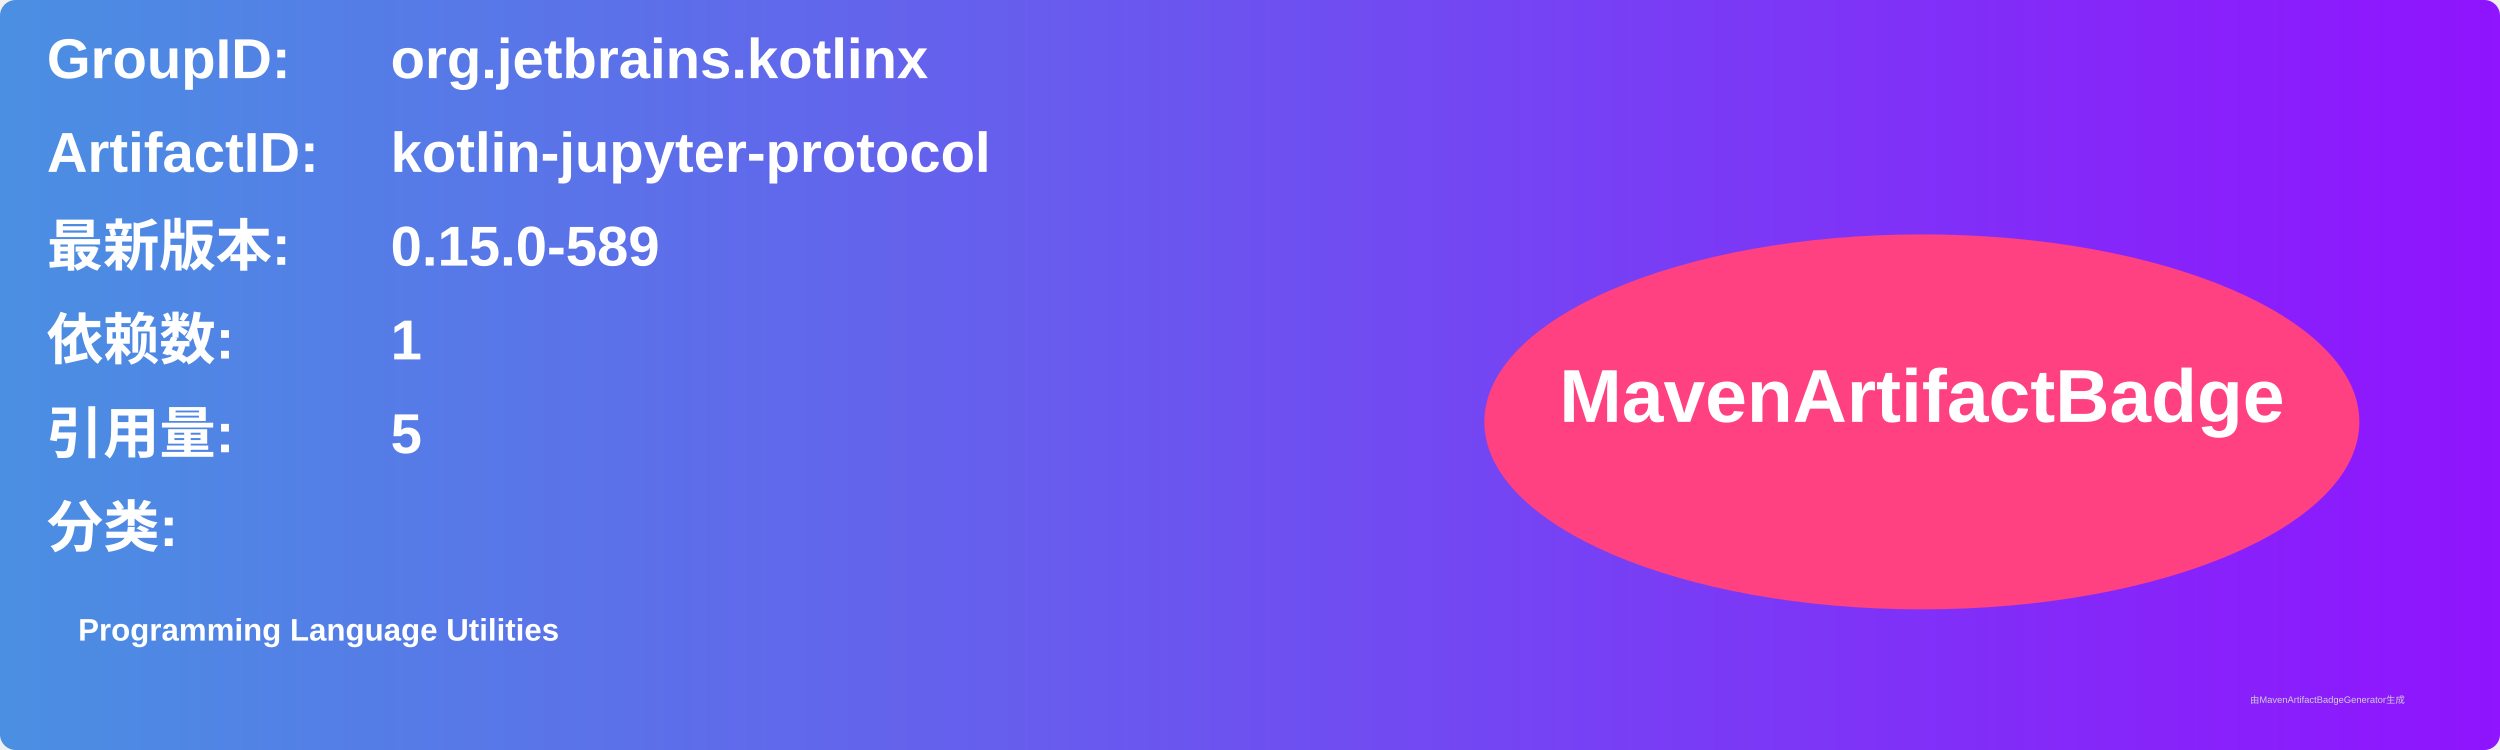
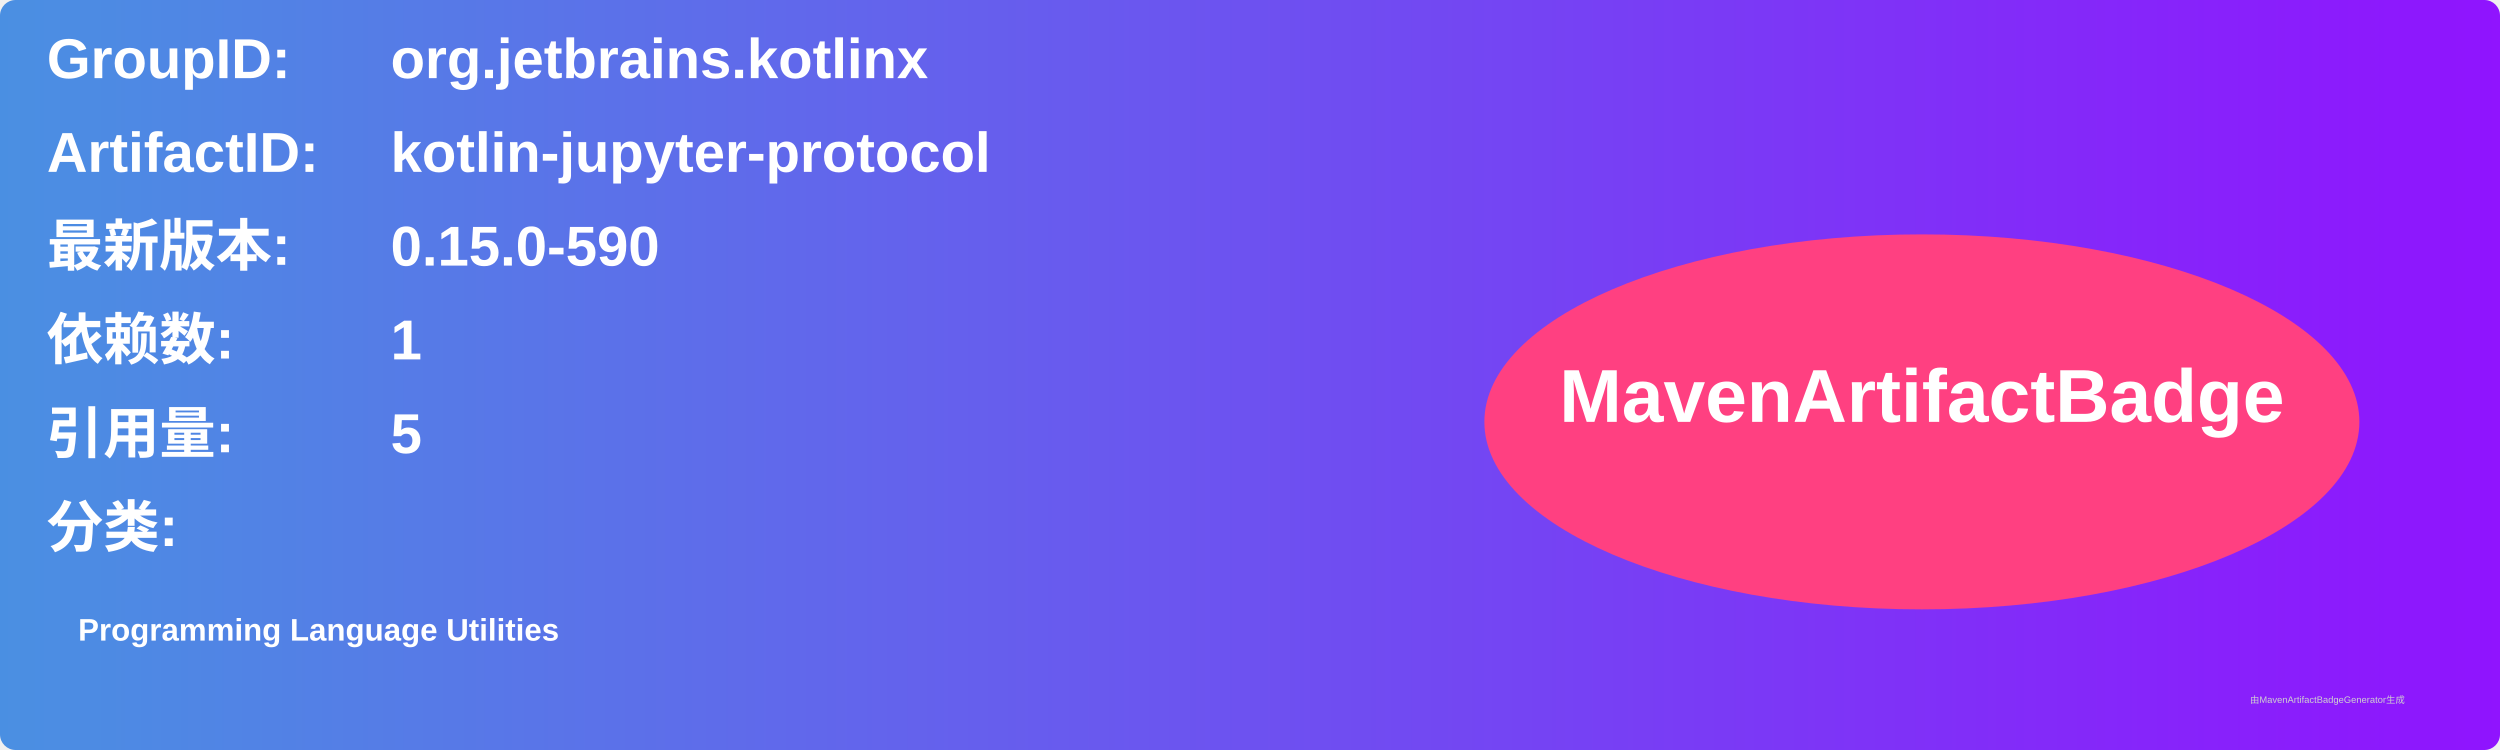
<svg xmlns="http://www.w3.org/2000/svg" width="800" height="240" viewBox="0 0 800 240">
  <linearGradient id="grad" x1="0%" y1="0%" x2="100%" y2="0%">
    <stop offset="0%" stop-color="#4a90e2" />
    <stop offset="100%" stop-color="#9013fe" />
  </linearGradient>
  <rect width="100%" height="100%" rx="5" ry="5" fill="url(#grad)" />
  <g transform="translate(15, 15)">
    <text x="0" y="10" font-family="Arial" font-size="18" fill="white" font-weight="bold" width="260">GroupID:</text>
    <text x="110" y="10" font-family="Arial" font-size="18" fill="white" font-weight="bold" width="460">org.jetbrains.kotlinx</text>
    <text x="0" y="40" font-family="Arial" font-size="18" fill="white" font-weight="bold" width="260">ArtifactID:</text>
    <text x="110" y="40" font-family="Arial" font-size="18" fill="white" font-weight="bold" width="460">kotlin-jupyter-protocol</text>
    <text x="0" y="70" font-family="Arial" font-size="18" fill="white" font-weight="bold">最新版本:</text>
    <text x="110" y="70" font-family="Arial" font-size="18" fill="white" font-weight="bold">
-       <tspan font-weight="bold">0.15.0-589</tspan>
+       <tspan font-weight="bold">0.15.0-590</tspan>
    </text>
    <text x="0" y="100" font-family="Arial" font-size="18" fill="white" font-weight="bold">依赖数: </text>
    <text x="110" y="100" font-family="Arial" font-size="18" fill="white">
      <tspan font-weight="bold">1</tspan>
    </text>
    <text x="0" y="130" font-family="Arial" font-size="18" fill="white" font-weight="bold">引用量: </text>
    <text x="110" y="130" font-family="Arial" font-size="18" fill="white">
      <tspan font-weight="bold">5</tspan>
    </text>
    <text x="0" y="160" font-family="Arial" font-size="18" fill="white" font-weight="bold">分类:</text>
    <text x="10" y="190" font-family="Arial" font-size="10" fill="white">
      <tspan font-weight="bold">Programming Language Utilities</tspan>
    </text>
    <ellipse cx="600" cy="120" rx="140" ry="60" fill="#ff4081" />
    <text x="600" y="120" text-anchor="middle" font-family="Arial" font-size="24" fill="white" font-weight="bold">MavenArtifactBadge</text>
  </g>
  <text x="720" y="225" font-family="Arial" font-size="3" fill="#d0d0d0">由MavenArtifactBadgeGenerator生成</text>
</svg>
